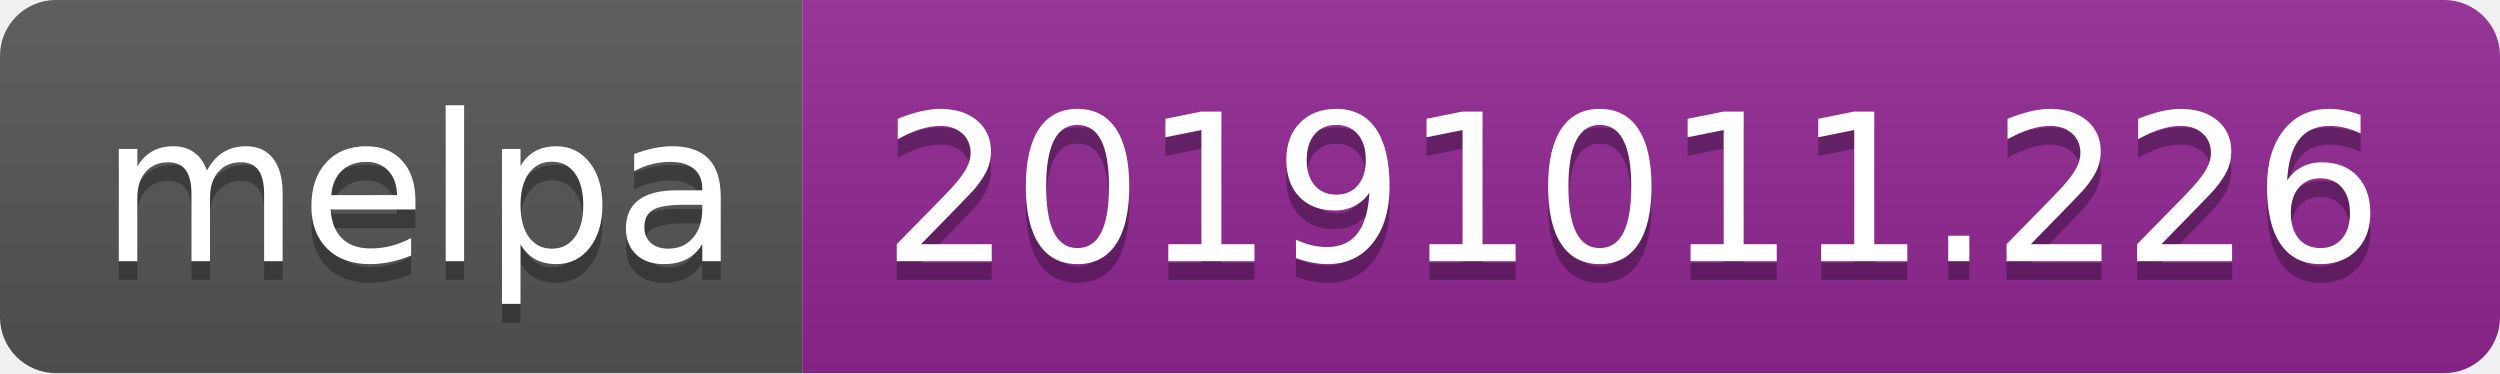
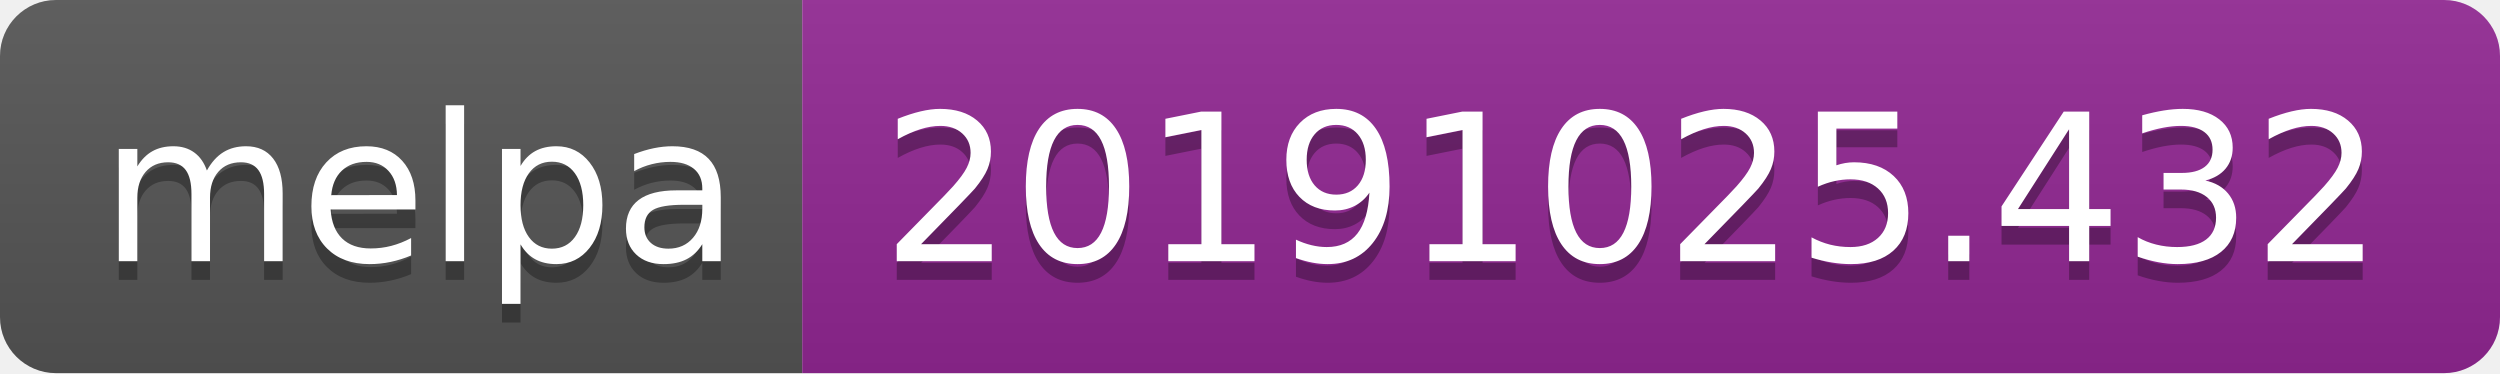
<svg xmlns="http://www.w3.org/2000/svg" width="134" height="20">
  <linearGradient id="b" x2="0" y2="100%">
    <stop offset="0" stop-color="#bbb" stop-opacity=".1" />
    <stop offset="1" stop-opacity=".1" />
  </linearGradient>
  <clipPath id="a">
    <rect width="134" height="20" rx="3" fill="#fff" />
  </clipPath>
  <g clip-path="url(#a)">
    <path fill="#555" d="M0 0h43v20H0z" />
    <path fill="#922793" d="M43 0h91v20H43z" />
    <path fill="url(#b)" d="M0 0h134v20H0z" />
  </g>
  <g fill="#fff" text-anchor="middle" font-family="DejaVu Sans,Verdana,Geneva,sans-serif" font-size="110">
    <text x="225" y="150" fill="#010101" fill-opacity=".3" transform="scale(.1)" textLength="330">melpa</text>
    <text x="225" y="140" transform="scale(.1)" textLength="330">melpa</text>
-     <text x="875" y="150" fill="#010101" fill-opacity=".3" transform="scale(.1)" textLength="810">20191011.226</text>
-     <text x="875" y="140" transform="scale(.1)" textLength="810">20191011.226</text>
+     <text x="875" y="150" fill="#010101" fill-opacity=".3" transform="scale(.1)" textLength="810">20191025.432</text>
+     <text x="875" y="140" transform="scale(.1)" textLength="810">20191025.432</text>
  </g>
</svg>
